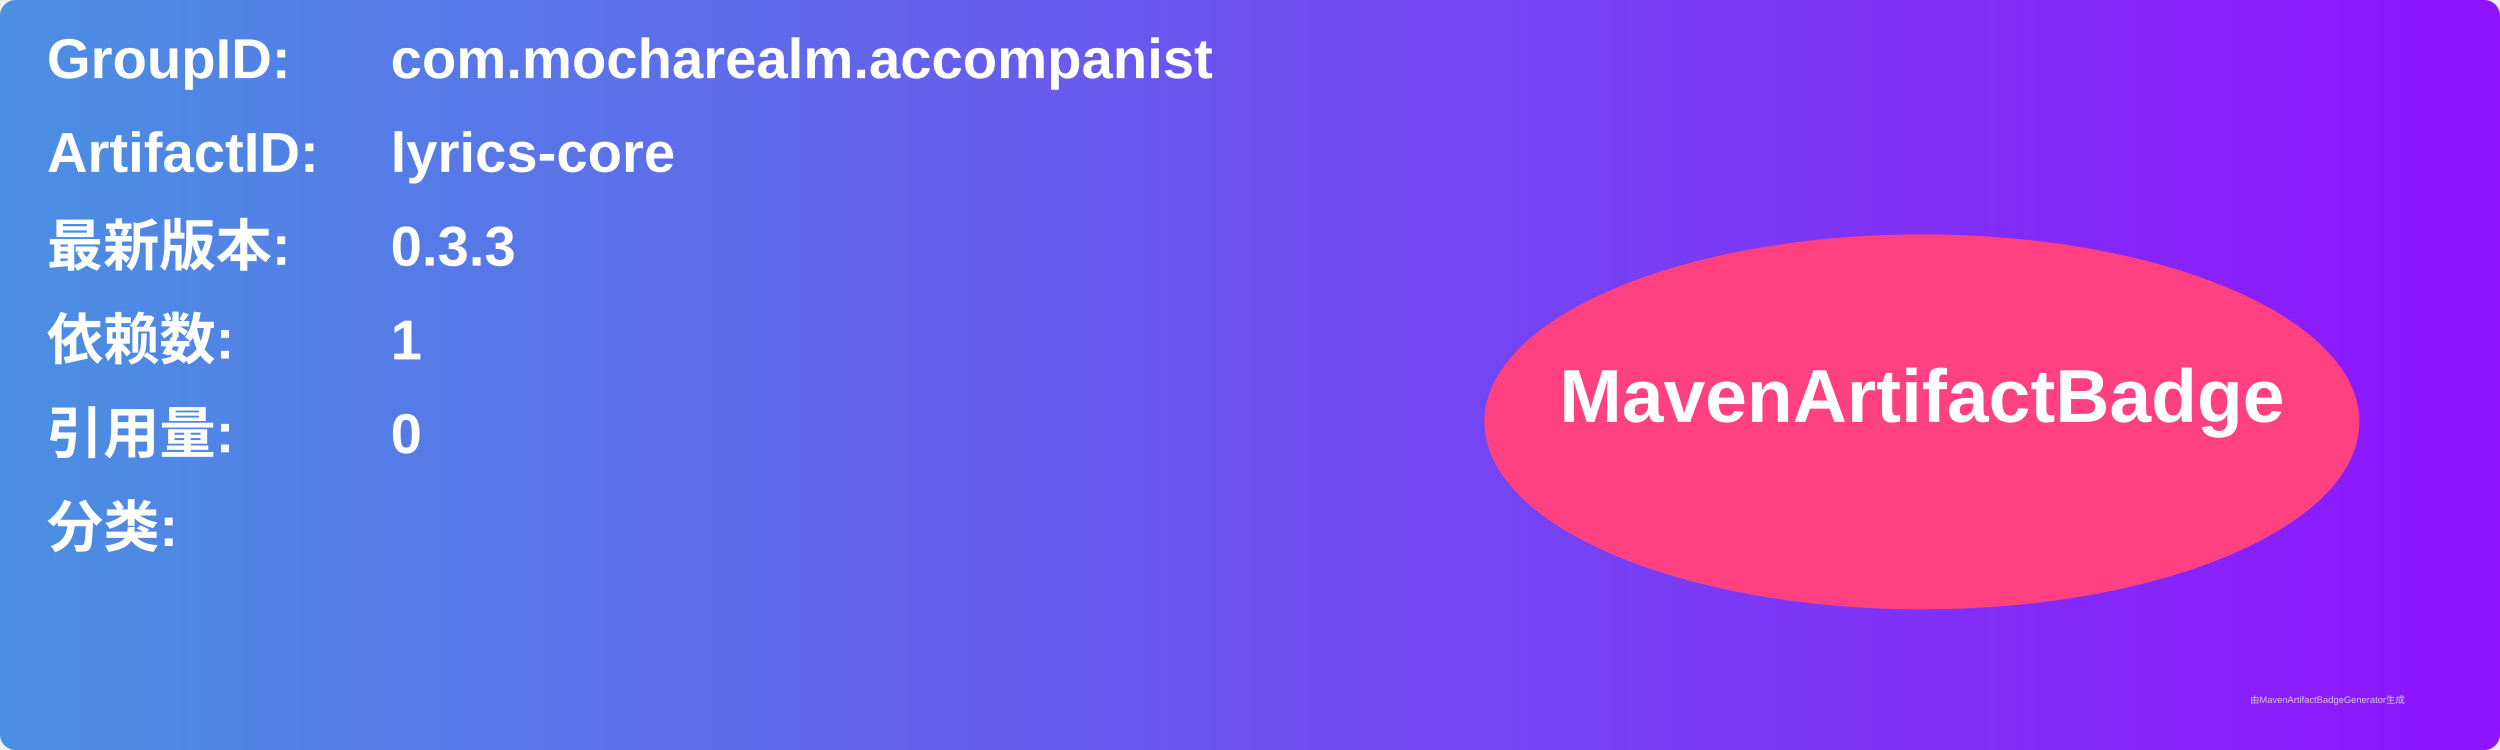
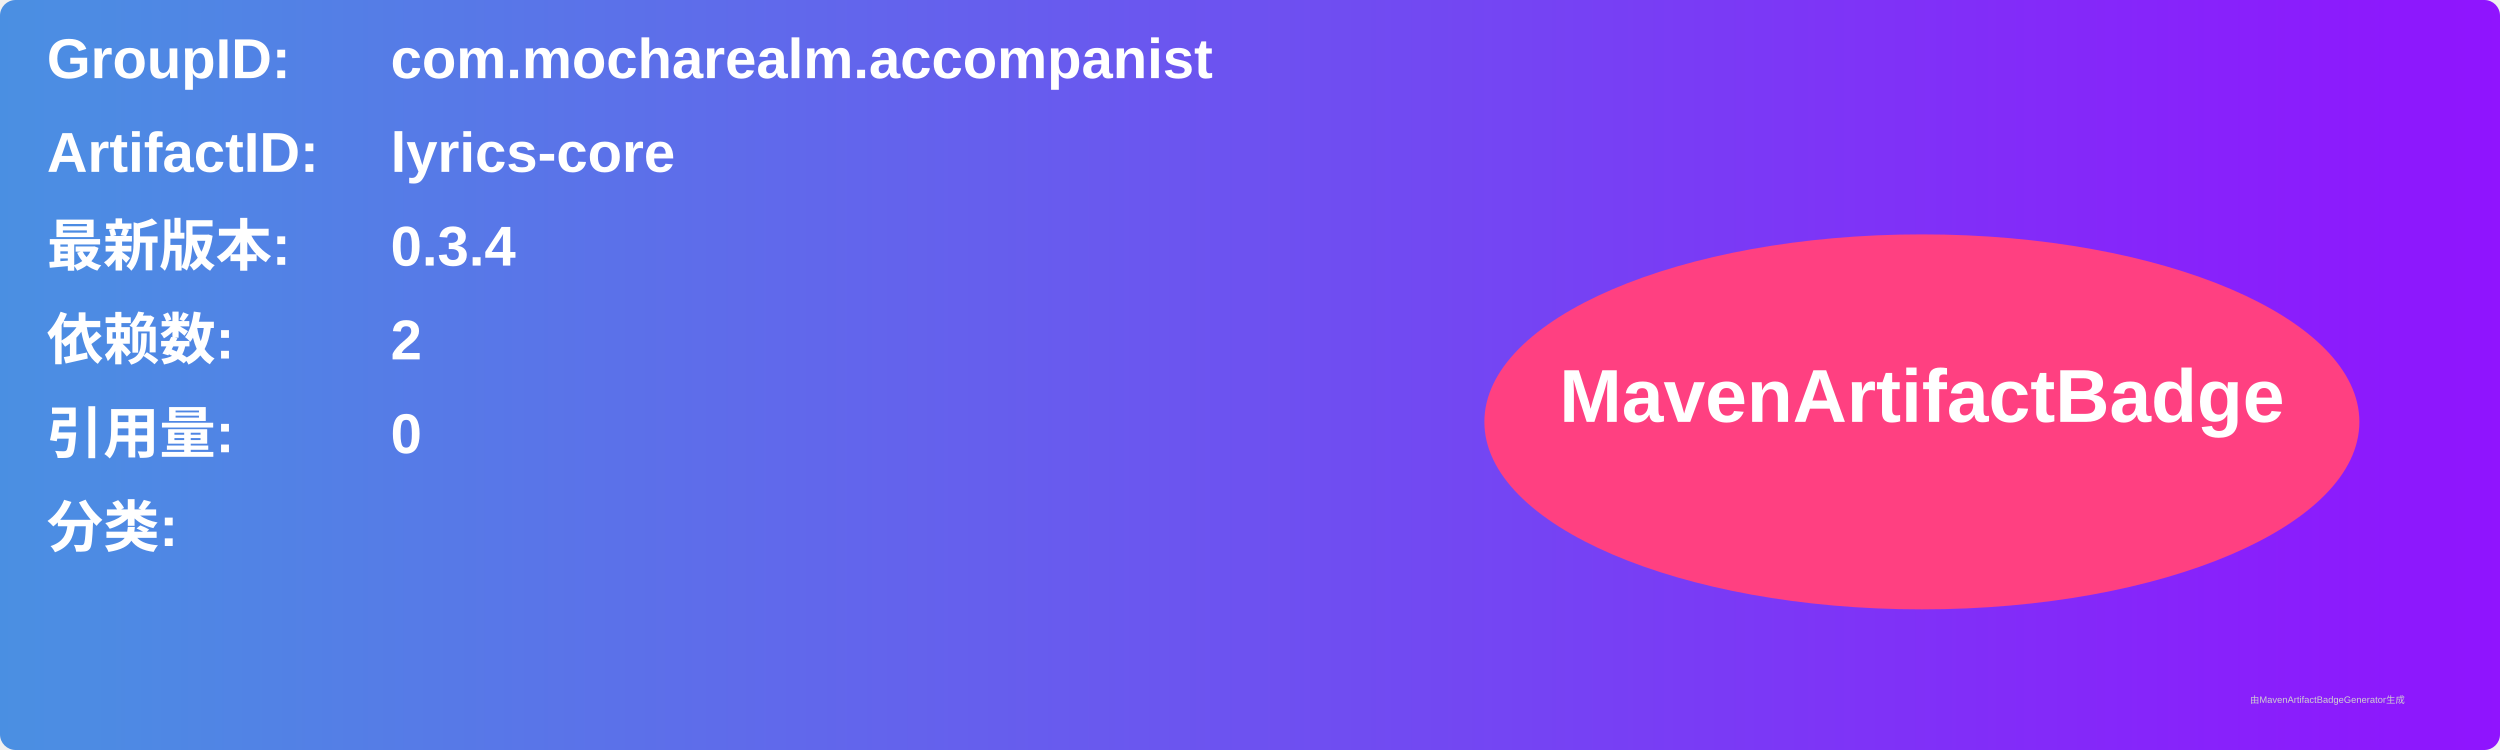
<svg xmlns="http://www.w3.org/2000/svg" width="800" height="240" viewBox="0 0 800 240">
  <linearGradient id="grad" x1="0%" y1="0%" x2="100%" y2="0%">
    <stop offset="0%" stop-color="#4a90e2" />
    <stop offset="100%" stop-color="#9013fe" />
  </linearGradient>
  <rect width="100%" height="100%" rx="5" ry="5" fill="url(#grad)" />
  <g transform="translate(15, 15)">
    <text x="0" y="10" font-family="Arial" font-size="18" fill="white" font-weight="bold" width="260">GroupID:</text>
    <text x="110" y="10" font-family="Arial" font-size="18" fill="white" font-weight="bold" width="460">com.mocharealm.accompanist</text>
    <text x="0" y="40" font-family="Arial" font-size="18" fill="white" font-weight="bold" width="260">ArtifactID:</text>
    <text x="110" y="40" font-family="Arial" font-size="18" fill="white" font-weight="bold" width="460">lyrics-core</text>
    <text x="0" y="70" font-family="Arial" font-size="18" fill="white" font-weight="bold">最新版本:</text>
    <text x="110" y="70" font-family="Arial" font-size="18" fill="white" font-weight="bold">
-       <tspan font-weight="bold">0.3.3</tspan>
+       <tspan font-weight="bold">0.3.4</tspan>
    </text>
    <text x="0" y="100" font-family="Arial" font-size="18" fill="white" font-weight="bold">依赖数: </text>
    <text x="110" y="100" font-family="Arial" font-size="18" fill="white">
-       <tspan font-weight="bold">1</tspan>
+       <tspan font-weight="bold">2</tspan>
    </text>
    <text x="0" y="130" font-family="Arial" font-size="18" fill="white" font-weight="bold">引用量: </text>
    <text x="110" y="130" font-family="Arial" font-size="18" fill="white">
      <tspan font-weight="bold">0</tspan>
    </text>
    <text x="0" y="160" font-family="Arial" font-size="18" fill="white" font-weight="bold">分类:</text>
    <text x="10" y="190" font-family="Arial" font-size="10" fill="white">
      <tspan font-weight="bold" />
    </text>
    <ellipse cx="600" cy="120" rx="140" ry="60" fill="#ff4081" />
    <text x="600" y="120" text-anchor="middle" font-family="Arial" font-size="24" fill="white" font-weight="bold">MavenArtifactBadge</text>
  </g>
  <text x="720" y="225" font-family="Arial" font-size="3" fill="#d0d0d0">由MavenArtifactBadgeGenerator生成</text>
</svg>
